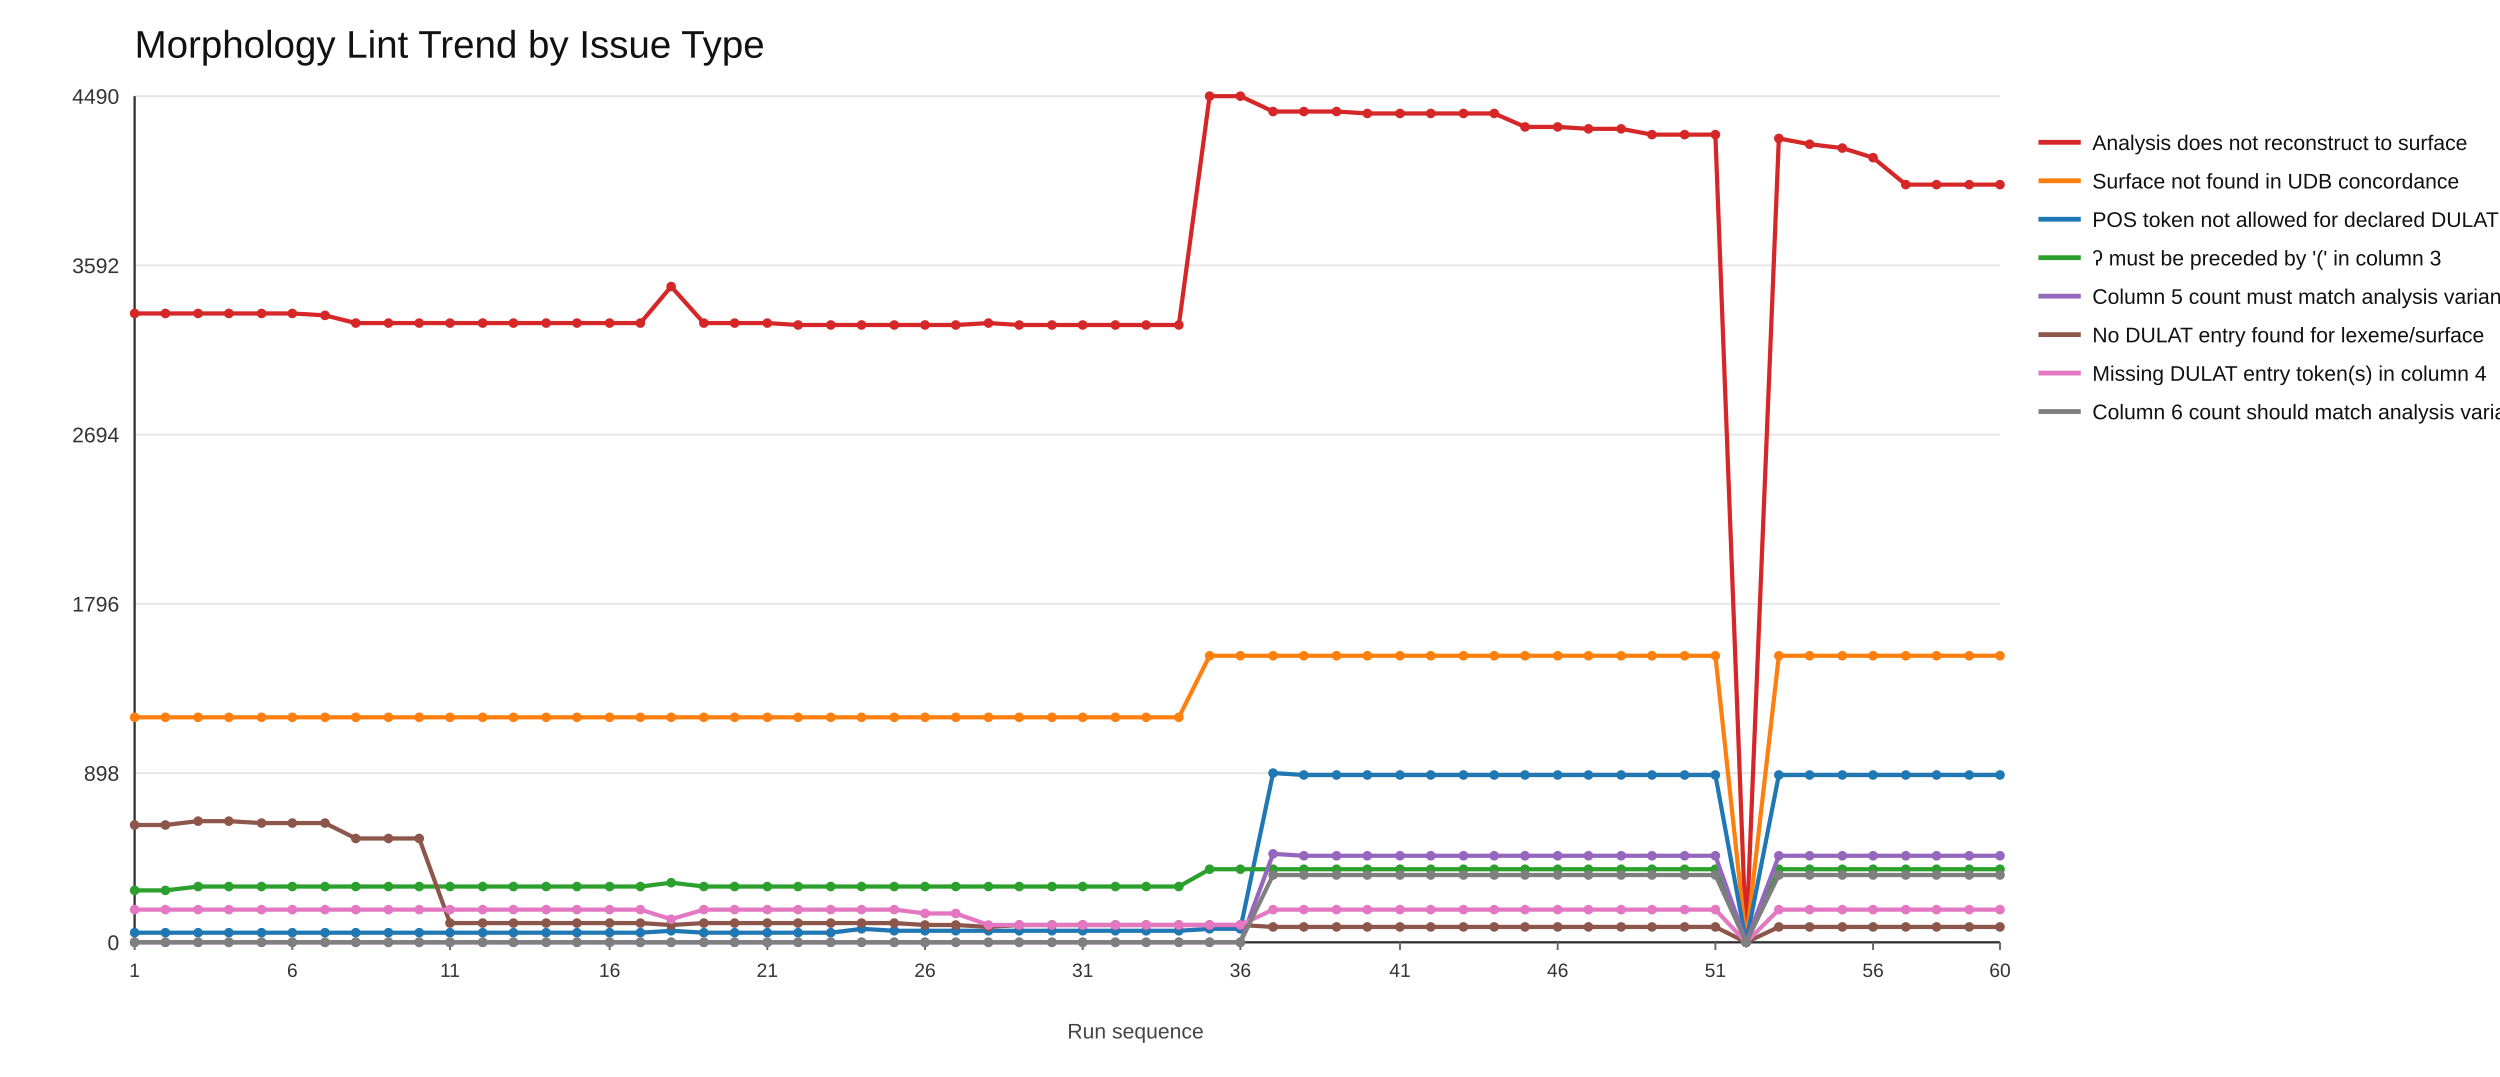
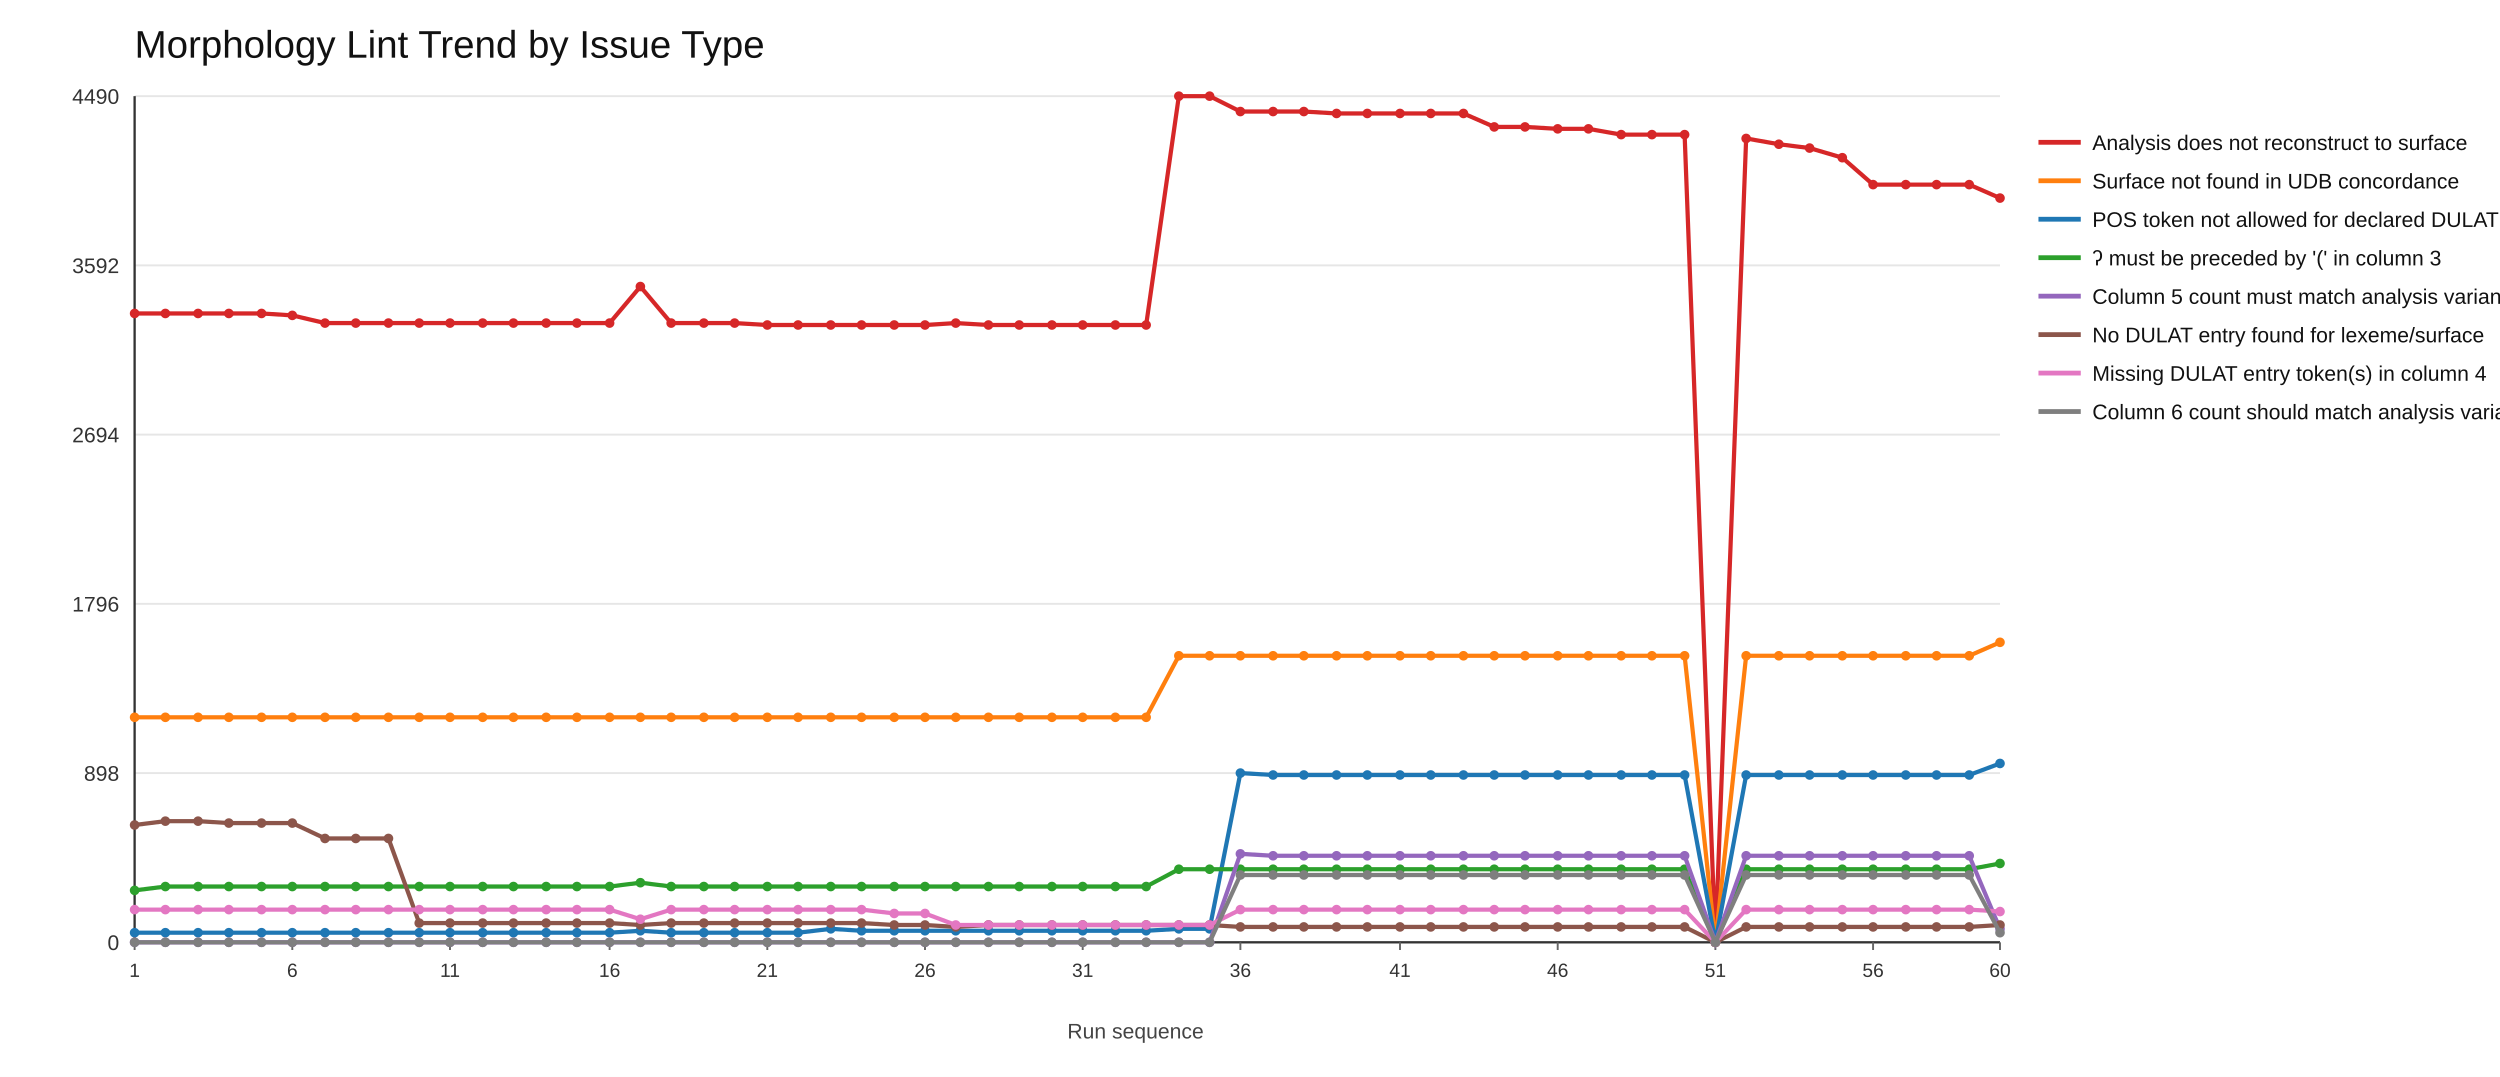
<svg xmlns="http://www.w3.org/2000/svg" width="1300" height="560">
  <rect x="0" y="0" width="1300" height="560" fill="#ffffff" />
  <text x="70" y="30" font-size="20" font-family="Arial" fill="#111">Morphology Lint Trend by Issue Type</text>
  <line x1="70" y1="490" x2="1040" y2="490" stroke="#e6e6e6" stroke-width="1" />
  <text x="62" y="494" font-size="11" font-family="Arial" fill="#333" text-anchor="end">0</text>
  <line x1="70" y1="402" x2="1040" y2="402" stroke="#e6e6e6" stroke-width="1" />
  <text x="62" y="406" font-size="11" font-family="Arial" fill="#333" text-anchor="end">898</text>
  <line x1="70" y1="314" x2="1040" y2="314" stroke="#e6e6e6" stroke-width="1" />
  <text x="62" y="318" font-size="11" font-family="Arial" fill="#333" text-anchor="end">1796</text>
  <line x1="70" y1="226" x2="1040" y2="226" stroke="#e6e6e6" stroke-width="1" />
  <text x="62" y="230" font-size="11" font-family="Arial" fill="#333" text-anchor="end">2694</text>
  <line x1="70" y1="138" x2="1040" y2="138" stroke="#e6e6e6" stroke-width="1" />
  <text x="62" y="142" font-size="11" font-family="Arial" fill="#333" text-anchor="end">3592</text>
  <line x1="70" y1="50" x2="1040" y2="50" stroke="#e6e6e6" stroke-width="1" />
  <text x="62" y="54" font-size="11" font-family="Arial" fill="#333" text-anchor="end">4490</text>
  <line x1="70" y1="490" x2="1040" y2="490" stroke="#333" stroke-width="1.2" />
  <line x1="70" y1="50" x2="70" y2="490" stroke="#333" stroke-width="1.2" />
  <line x1="70" y1="490" x2="70" y2="494" stroke="#666" stroke-width="1" />
  <text x="70" y="508" font-size="10" font-family="Arial" fill="#333" text-anchor="middle">1</text>
  <line x1="152" y1="490" x2="152" y2="494" stroke="#666" stroke-width="1" />
  <text x="152" y="508" font-size="10" font-family="Arial" fill="#333" text-anchor="middle">6</text>
  <line x1="234" y1="490" x2="234" y2="494" stroke="#666" stroke-width="1" />
  <text x="234" y="508" font-size="10" font-family="Arial" fill="#333" text-anchor="middle">11</text>
  <line x1="317" y1="490" x2="317" y2="494" stroke="#666" stroke-width="1" />
  <text x="317" y="508" font-size="10" font-family="Arial" fill="#333" text-anchor="middle">16</text>
  <line x1="399" y1="490" x2="399" y2="494" stroke="#666" stroke-width="1" />
  <text x="399" y="508" font-size="10" font-family="Arial" fill="#333" text-anchor="middle">21</text>
  <line x1="481" y1="490" x2="481" y2="494" stroke="#666" stroke-width="1" />
  <text x="481" y="508" font-size="10" font-family="Arial" fill="#333" text-anchor="middle">26</text>
  <line x1="563" y1="490" x2="563" y2="494" stroke="#666" stroke-width="1" />
  <text x="563" y="508" font-size="10" font-family="Arial" fill="#333" text-anchor="middle">31</text>
  <line x1="645" y1="490" x2="645" y2="494" stroke="#666" stroke-width="1" />
  <text x="645" y="508" font-size="10" font-family="Arial" fill="#333" text-anchor="middle">36</text>
  <line x1="728" y1="490" x2="728" y2="494" stroke="#666" stroke-width="1" />
  <text x="728" y="508" font-size="10" font-family="Arial" fill="#333" text-anchor="middle">41</text>
  <line x1="810" y1="490" x2="810" y2="494" stroke="#666" stroke-width="1" />
  <text x="810" y="508" font-size="10" font-family="Arial" fill="#333" text-anchor="middle">46</text>
  <line x1="892" y1="490" x2="892" y2="494" stroke="#666" stroke-width="1" />
  <text x="892" y="508" font-size="10" font-family="Arial" fill="#333" text-anchor="middle">51</text>
  <line x1="974" y1="490" x2="974" y2="494" stroke="#666" stroke-width="1" />
  <text x="974" y="508" font-size="10" font-family="Arial" fill="#333" text-anchor="middle">56</text>
  <line x1="1040" y1="490" x2="1040" y2="494" stroke="#666" stroke-width="1" />
  <text x="1040" y="508" font-size="10" font-family="Arial" fill="#333" text-anchor="middle">60</text>
-   <polyline fill="none" stroke="#d62728" stroke-width="2.2" points="70,163 86,163 103,163 119,163 136,163 152,163 169,164 185,168 202,168 218,168 234,168 251,168 267,168 284,168 300,168 317,168 333,168 349,149 366,168 382,168 399,168 415,169 432,169 448,169 465,169 481,169 497,169 514,168 530,169 547,169 563,169 580,169 596,169 613,169 629,50 645,50 662,58 678,58 695,58 711,59 728,59 744,59 761,59 777,59 793,66 810,66 826,67 843,67 859,70 876,70 892,70 908,490 925,72 941,75 958,77 974,82 991,96 1007,96 1024,96 1040,96" />
+   <polyline fill="none" stroke="#d62728" stroke-width="2.2" points="70,163 86,163 103,163 119,163 136,163 152,164 169,168 185,168 202,168 218,168 234,168 251,168 267,168 284,168 300,168 317,168 333,149 349,168 366,168 382,168 399,169 415,169 432,169 448,169 465,169 481,169 497,168 514,169 530,169 547,169 563,169 580,169 596,169 613,50 629,50 645,58 662,58 678,58 695,59 711,59 728,59 744,59 761,59 777,66 793,66 810,67 826,67 843,70 859,70 876,70 892,490 908,72 925,75 941,77 958,82 974,96 991,96 1007,96 1024,96 1040,103" />
  <circle cx="70" cy="163" r="2.5" fill="#d62728" />
  <circle cx="86" cy="163" r="2.5" fill="#d62728" />
  <circle cx="103" cy="163" r="2.5" fill="#d62728" />
  <circle cx="119" cy="163" r="2.5" fill="#d62728" />
  <circle cx="136" cy="163" r="2.5" fill="#d62728" />
-   <circle cx="152" cy="163" r="2.5" fill="#d62728" />
-   <circle cx="169" cy="164" r="2.5" fill="#d62728" />
+   <circle cx="152" cy="164" r="2.5" fill="#d62728" />
+   <circle cx="169" cy="168" r="2.5" fill="#d62728" />
  <circle cx="185" cy="168" r="2.5" fill="#d62728" />
  <circle cx="202" cy="168" r="2.5" fill="#d62728" />
  <circle cx="218" cy="168" r="2.5" fill="#d62728" />
  <circle cx="234" cy="168" r="2.5" fill="#d62728" />
  <circle cx="251" cy="168" r="2.5" fill="#d62728" />
  <circle cx="267" cy="168" r="2.5" fill="#d62728" />
  <circle cx="284" cy="168" r="2.5" fill="#d62728" />
  <circle cx="300" cy="168" r="2.5" fill="#d62728" />
  <circle cx="317" cy="168" r="2.5" fill="#d62728" />
-   <circle cx="333" cy="168" r="2.5" fill="#d62728" />
-   <circle cx="349" cy="149" r="2.5" fill="#d62728" />
+   <circle cx="333" cy="149" r="2.5" fill="#d62728" />
+   <circle cx="349" cy="168" r="2.5" fill="#d62728" />
  <circle cx="366" cy="168" r="2.5" fill="#d62728" />
  <circle cx="382" cy="168" r="2.5" fill="#d62728" />
-   <circle cx="399" cy="168" r="2.5" fill="#d62728" />
+   <circle cx="399" cy="169" r="2.5" fill="#d62728" />
  <circle cx="415" cy="169" r="2.5" fill="#d62728" />
  <circle cx="432" cy="169" r="2.5" fill="#d62728" />
  <circle cx="448" cy="169" r="2.5" fill="#d62728" />
  <circle cx="465" cy="169" r="2.5" fill="#d62728" />
  <circle cx="481" cy="169" r="2.5" fill="#d62728" />
-   <circle cx="497" cy="169" r="2.5" fill="#d62728" />
-   <circle cx="514" cy="168" r="2.5" fill="#d62728" />
+   <circle cx="497" cy="168" r="2.5" fill="#d62728" />
+   <circle cx="514" cy="169" r="2.5" fill="#d62728" />
  <circle cx="530" cy="169" r="2.5" fill="#d62728" />
  <circle cx="547" cy="169" r="2.5" fill="#d62728" />
  <circle cx="563" cy="169" r="2.5" fill="#d62728" />
  <circle cx="580" cy="169" r="2.5" fill="#d62728" />
  <circle cx="596" cy="169" r="2.5" fill="#d62728" />
-   <circle cx="613" cy="169" r="2.5" fill="#d62728" />
+   <circle cx="613" cy="50" r="2.5" fill="#d62728" />
  <circle cx="629" cy="50" r="2.5" fill="#d62728" />
-   <circle cx="645" cy="50" r="2.5" fill="#d62728" />
+   <circle cx="645" cy="58" r="2.5" fill="#d62728" />
  <circle cx="662" cy="58" r="2.5" fill="#d62728" />
  <circle cx="678" cy="58" r="2.5" fill="#d62728" />
-   <circle cx="695" cy="58" r="2.5" fill="#d62728" />
+   <circle cx="695" cy="59" r="2.5" fill="#d62728" />
  <circle cx="711" cy="59" r="2.5" fill="#d62728" />
  <circle cx="728" cy="59" r="2.5" fill="#d62728" />
  <circle cx="744" cy="59" r="2.5" fill="#d62728" />
  <circle cx="761" cy="59" r="2.5" fill="#d62728" />
-   <circle cx="777" cy="59" r="2.5" fill="#d62728" />
+   <circle cx="777" cy="66" r="2.5" fill="#d62728" />
  <circle cx="793" cy="66" r="2.5" fill="#d62728" />
-   <circle cx="810" cy="66" r="2.5" fill="#d62728" />
+   <circle cx="810" cy="67" r="2.5" fill="#d62728" />
  <circle cx="826" cy="67" r="2.5" fill="#d62728" />
-   <circle cx="843" cy="67" r="2.5" fill="#d62728" />
+   <circle cx="843" cy="70" r="2.5" fill="#d62728" />
  <circle cx="859" cy="70" r="2.5" fill="#d62728" />
  <circle cx="876" cy="70" r="2.5" fill="#d62728" />
-   <circle cx="892" cy="70" r="2.5" fill="#d62728" />
-   <circle cx="908" cy="490" r="2.5" fill="#d62728" />
-   <circle cx="925" cy="72" r="2.5" fill="#d62728" />
-   <circle cx="941" cy="75" r="2.5" fill="#d62728" />
-   <circle cx="958" cy="77" r="2.5" fill="#d62728" />
-   <circle cx="974" cy="82" r="2.5" fill="#d62728" />
+   <circle cx="892" cy="490" r="2.5" fill="#d62728" />
+   <circle cx="908" cy="72" r="2.5" fill="#d62728" />
+   <circle cx="925" cy="75" r="2.5" fill="#d62728" />
+   <circle cx="941" cy="77" r="2.5" fill="#d62728" />
+   <circle cx="958" cy="82" r="2.5" fill="#d62728" />
+   <circle cx="974" cy="96" r="2.5" fill="#d62728" />
  <circle cx="991" cy="96" r="2.5" fill="#d62728" />
  <circle cx="1007" cy="96" r="2.5" fill="#d62728" />
  <circle cx="1024" cy="96" r="2.5" fill="#d62728" />
-   <circle cx="1040" cy="96" r="2.5" fill="#d62728" />
+   <circle cx="1040" cy="103" r="2.5" fill="#d62728" />
  <line x1="1060" y1="74" x2="1082" y2="74" stroke="#d62728" stroke-width="2.5" />
  <text x="1088" y="78" font-size="11" font-family="Arial" fill="#111">Analysis does not reconstruct to surface</text>
-   <polyline fill="none" stroke="#ff7f0e" stroke-width="2.2" points="70,373 86,373 103,373 119,373 136,373 152,373 169,373 185,373 202,373 218,373 234,373 251,373 267,373 284,373 300,373 317,373 333,373 349,373 366,373 382,373 399,373 415,373 432,373 448,373 465,373 481,373 497,373 514,373 530,373 547,373 563,373 580,373 596,373 613,373 629,341 645,341 662,341 678,341 695,341 711,341 728,341 744,341 761,341 777,341 793,341 810,341 826,341 843,341 859,341 876,341 892,341 908,490 925,341 941,341 958,341 974,341 991,341 1007,341 1024,341 1040,341" />
+   <polyline fill="none" stroke="#ff7f0e" stroke-width="2.2" points="70,373 86,373 103,373 119,373 136,373 152,373 169,373 185,373 202,373 218,373 234,373 251,373 267,373 284,373 300,373 317,373 333,373 349,373 366,373 382,373 399,373 415,373 432,373 448,373 465,373 481,373 497,373 514,373 530,373 547,373 563,373 580,373 596,373 613,341 629,341 645,341 662,341 678,341 695,341 711,341 728,341 744,341 761,341 777,341 793,341 810,341 826,341 843,341 859,341 876,341 892,490 908,341 925,341 941,341 958,341 974,341 991,341 1007,341 1024,341 1040,334" />
  <circle cx="70" cy="373" r="2.5" fill="#ff7f0e" />
  <circle cx="86" cy="373" r="2.5" fill="#ff7f0e" />
  <circle cx="103" cy="373" r="2.5" fill="#ff7f0e" />
  <circle cx="119" cy="373" r="2.5" fill="#ff7f0e" />
  <circle cx="136" cy="373" r="2.5" fill="#ff7f0e" />
  <circle cx="152" cy="373" r="2.5" fill="#ff7f0e" />
  <circle cx="169" cy="373" r="2.5" fill="#ff7f0e" />
  <circle cx="185" cy="373" r="2.5" fill="#ff7f0e" />
  <circle cx="202" cy="373" r="2.5" fill="#ff7f0e" />
  <circle cx="218" cy="373" r="2.5" fill="#ff7f0e" />
  <circle cx="234" cy="373" r="2.5" fill="#ff7f0e" />
  <circle cx="251" cy="373" r="2.5" fill="#ff7f0e" />
  <circle cx="267" cy="373" r="2.5" fill="#ff7f0e" />
  <circle cx="284" cy="373" r="2.5" fill="#ff7f0e" />
  <circle cx="300" cy="373" r="2.5" fill="#ff7f0e" />
  <circle cx="317" cy="373" r="2.5" fill="#ff7f0e" />
  <circle cx="333" cy="373" r="2.5" fill="#ff7f0e" />
  <circle cx="349" cy="373" r="2.5" fill="#ff7f0e" />
  <circle cx="366" cy="373" r="2.5" fill="#ff7f0e" />
  <circle cx="382" cy="373" r="2.5" fill="#ff7f0e" />
  <circle cx="399" cy="373" r="2.5" fill="#ff7f0e" />
  <circle cx="415" cy="373" r="2.5" fill="#ff7f0e" />
  <circle cx="432" cy="373" r="2.5" fill="#ff7f0e" />
  <circle cx="448" cy="373" r="2.5" fill="#ff7f0e" />
  <circle cx="465" cy="373" r="2.5" fill="#ff7f0e" />
  <circle cx="481" cy="373" r="2.5" fill="#ff7f0e" />
  <circle cx="497" cy="373" r="2.5" fill="#ff7f0e" />
  <circle cx="514" cy="373" r="2.5" fill="#ff7f0e" />
  <circle cx="530" cy="373" r="2.5" fill="#ff7f0e" />
  <circle cx="547" cy="373" r="2.5" fill="#ff7f0e" />
  <circle cx="563" cy="373" r="2.5" fill="#ff7f0e" />
  <circle cx="580" cy="373" r="2.5" fill="#ff7f0e" />
  <circle cx="596" cy="373" r="2.5" fill="#ff7f0e" />
-   <circle cx="613" cy="373" r="2.5" fill="#ff7f0e" />
+   <circle cx="613" cy="341" r="2.5" fill="#ff7f0e" />
  <circle cx="629" cy="341" r="2.5" fill="#ff7f0e" />
  <circle cx="645" cy="341" r="2.5" fill="#ff7f0e" />
  <circle cx="662" cy="341" r="2.5" fill="#ff7f0e" />
  <circle cx="678" cy="341" r="2.5" fill="#ff7f0e" />
  <circle cx="695" cy="341" r="2.5" fill="#ff7f0e" />
  <circle cx="711" cy="341" r="2.5" fill="#ff7f0e" />
  <circle cx="728" cy="341" r="2.5" fill="#ff7f0e" />
  <circle cx="744" cy="341" r="2.5" fill="#ff7f0e" />
  <circle cx="761" cy="341" r="2.5" fill="#ff7f0e" />
  <circle cx="777" cy="341" r="2.5" fill="#ff7f0e" />
  <circle cx="793" cy="341" r="2.5" fill="#ff7f0e" />
  <circle cx="810" cy="341" r="2.5" fill="#ff7f0e" />
  <circle cx="826" cy="341" r="2.5" fill="#ff7f0e" />
  <circle cx="843" cy="341" r="2.5" fill="#ff7f0e" />
  <circle cx="859" cy="341" r="2.5" fill="#ff7f0e" />
  <circle cx="876" cy="341" r="2.5" fill="#ff7f0e" />
-   <circle cx="892" cy="341" r="2.5" fill="#ff7f0e" />
-   <circle cx="908" cy="490" r="2.5" fill="#ff7f0e" />
+   <circle cx="892" cy="490" r="2.5" fill="#ff7f0e" />
+   <circle cx="908" cy="341" r="2.5" fill="#ff7f0e" />
  <circle cx="925" cy="341" r="2.5" fill="#ff7f0e" />
  <circle cx="941" cy="341" r="2.5" fill="#ff7f0e" />
  <circle cx="958" cy="341" r="2.5" fill="#ff7f0e" />
  <circle cx="974" cy="341" r="2.5" fill="#ff7f0e" />
  <circle cx="991" cy="341" r="2.5" fill="#ff7f0e" />
  <circle cx="1007" cy="341" r="2.5" fill="#ff7f0e" />
  <circle cx="1024" cy="341" r="2.5" fill="#ff7f0e" />
-   <circle cx="1040" cy="341" r="2.5" fill="#ff7f0e" />
+   <circle cx="1040" cy="334" r="2.5" fill="#ff7f0e" />
  <line x1="1060" y1="94" x2="1082" y2="94" stroke="#ff7f0e" stroke-width="2.5" />
  <text x="1088" y="98" font-size="11" font-family="Arial" fill="#111">Surface not found in UDB concordance</text>
-   <polyline fill="none" stroke="#1f77b4" stroke-width="2.2" points="70,485 86,485 103,485 119,485 136,485 152,485 169,485 185,485 202,485 218,485 234,485 251,485 267,485 284,485 300,485 317,485 333,485 349,484 366,485 382,485 399,485 415,485 432,485 448,483 465,484 481,484 497,484 514,484 530,484 547,484 563,484 580,484 596,484 613,484 629,483 645,483 662,402 678,403 695,403 711,403 728,403 744,403 761,403 777,403 793,403 810,403 826,403 843,403 859,403 876,403 892,403 908,490 925,403 941,403 958,403 974,403 991,403 1007,403 1024,403 1040,403" />
+   <polyline fill="none" stroke="#1f77b4" stroke-width="2.2" points="70,485 86,485 103,485 119,485 136,485 152,485 169,485 185,485 202,485 218,485 234,485 251,485 267,485 284,485 300,485 317,485 333,484 349,485 366,485 382,485 399,485 415,485 432,483 448,484 465,484 481,484 497,484 514,484 530,484 547,484 563,484 580,484 596,484 613,483 629,483 645,402 662,403 678,403 695,403 711,403 728,403 744,403 761,403 777,403 793,403 810,403 826,403 843,403 859,403 876,403 892,490 908,403 925,403 941,403 958,403 974,403 991,403 1007,403 1024,403 1040,397" />
  <circle cx="70" cy="485" r="2.5" fill="#1f77b4" />
  <circle cx="86" cy="485" r="2.5" fill="#1f77b4" />
  <circle cx="103" cy="485" r="2.5" fill="#1f77b4" />
  <circle cx="119" cy="485" r="2.5" fill="#1f77b4" />
  <circle cx="136" cy="485" r="2.5" fill="#1f77b4" />
  <circle cx="152" cy="485" r="2.5" fill="#1f77b4" />
  <circle cx="169" cy="485" r="2.5" fill="#1f77b4" />
  <circle cx="185" cy="485" r="2.5" fill="#1f77b4" />
  <circle cx="202" cy="485" r="2.5" fill="#1f77b4" />
  <circle cx="218" cy="485" r="2.5" fill="#1f77b4" />
  <circle cx="234" cy="485" r="2.5" fill="#1f77b4" />
  <circle cx="251" cy="485" r="2.5" fill="#1f77b4" />
  <circle cx="267" cy="485" r="2.5" fill="#1f77b4" />
  <circle cx="284" cy="485" r="2.5" fill="#1f77b4" />
  <circle cx="300" cy="485" r="2.5" fill="#1f77b4" />
  <circle cx="317" cy="485" r="2.5" fill="#1f77b4" />
-   <circle cx="333" cy="485" r="2.5" fill="#1f77b4" />
-   <circle cx="349" cy="484" r="2.5" fill="#1f77b4" />
+   <circle cx="333" cy="484" r="2.5" fill="#1f77b4" />
+   <circle cx="349" cy="485" r="2.5" fill="#1f77b4" />
  <circle cx="366" cy="485" r="2.5" fill="#1f77b4" />
  <circle cx="382" cy="485" r="2.5" fill="#1f77b4" />
  <circle cx="399" cy="485" r="2.5" fill="#1f77b4" />
  <circle cx="415" cy="485" r="2.5" fill="#1f77b4" />
-   <circle cx="432" cy="485" r="2.5" fill="#1f77b4" />
-   <circle cx="448" cy="483" r="2.5" fill="#1f77b4" />
+   <circle cx="432" cy="483" r="2.5" fill="#1f77b4" />
+   <circle cx="448" cy="484" r="2.5" fill="#1f77b4" />
  <circle cx="465" cy="484" r="2.5" fill="#1f77b4" />
  <circle cx="481" cy="484" r="2.5" fill="#1f77b4" />
  <circle cx="497" cy="484" r="2.5" fill="#1f77b4" />
  <circle cx="514" cy="484" r="2.5" fill="#1f77b4" />
  <circle cx="530" cy="484" r="2.5" fill="#1f77b4" />
  <circle cx="547" cy="484" r="2.5" fill="#1f77b4" />
  <circle cx="563" cy="484" r="2.5" fill="#1f77b4" />
  <circle cx="580" cy="484" r="2.5" fill="#1f77b4" />
  <circle cx="596" cy="484" r="2.5" fill="#1f77b4" />
-   <circle cx="613" cy="484" r="2.5" fill="#1f77b4" />
+   <circle cx="613" cy="483" r="2.5" fill="#1f77b4" />
  <circle cx="629" cy="483" r="2.5" fill="#1f77b4" />
-   <circle cx="645" cy="483" r="2.5" fill="#1f77b4" />
-   <circle cx="662" cy="402" r="2.5" fill="#1f77b4" />
+   <circle cx="645" cy="402" r="2.5" fill="#1f77b4" />
+   <circle cx="662" cy="403" r="2.5" fill="#1f77b4" />
  <circle cx="678" cy="403" r="2.5" fill="#1f77b4" />
  <circle cx="695" cy="403" r="2.5" fill="#1f77b4" />
  <circle cx="711" cy="403" r="2.5" fill="#1f77b4" />
  <circle cx="728" cy="403" r="2.5" fill="#1f77b4" />
  <circle cx="744" cy="403" r="2.5" fill="#1f77b4" />
  <circle cx="761" cy="403" r="2.5" fill="#1f77b4" />
  <circle cx="777" cy="403" r="2.5" fill="#1f77b4" />
  <circle cx="793" cy="403" r="2.5" fill="#1f77b4" />
  <circle cx="810" cy="403" r="2.5" fill="#1f77b4" />
  <circle cx="826" cy="403" r="2.5" fill="#1f77b4" />
  <circle cx="843" cy="403" r="2.5" fill="#1f77b4" />
  <circle cx="859" cy="403" r="2.5" fill="#1f77b4" />
  <circle cx="876" cy="403" r="2.5" fill="#1f77b4" />
-   <circle cx="892" cy="403" r="2.5" fill="#1f77b4" />
-   <circle cx="908" cy="490" r="2.5" fill="#1f77b4" />
+   <circle cx="892" cy="490" r="2.5" fill="#1f77b4" />
+   <circle cx="908" cy="403" r="2.5" fill="#1f77b4" />
  <circle cx="925" cy="403" r="2.5" fill="#1f77b4" />
  <circle cx="941" cy="403" r="2.5" fill="#1f77b4" />
  <circle cx="958" cy="403" r="2.5" fill="#1f77b4" />
  <circle cx="974" cy="403" r="2.5" fill="#1f77b4" />
  <circle cx="991" cy="403" r="2.5" fill="#1f77b4" />
  <circle cx="1007" cy="403" r="2.5" fill="#1f77b4" />
  <circle cx="1024" cy="403" r="2.5" fill="#1f77b4" />
-   <circle cx="1040" cy="403" r="2.5" fill="#1f77b4" />
+   <circle cx="1040" cy="397" r="2.5" fill="#1f77b4" />
  <line x1="1060" y1="114" x2="1082" y2="114" stroke="#1f77b4" stroke-width="2.5" />
  <text x="1088" y="118" font-size="11" font-family="Arial" fill="#111">POS token not allowed for declared DULAT entry</text>
-   <polyline fill="none" stroke="#2ca02c" stroke-width="2.2" points="70,463 86,463 103,461 119,461 136,461 152,461 169,461 185,461 202,461 218,461 234,461 251,461 267,461 284,461 300,461 317,461 333,461 349,459 366,461 382,461 399,461 415,461 432,461 448,461 465,461 481,461 497,461 514,461 530,461 547,461 563,461 580,461 596,461 613,461 629,452 645,452 662,452 678,452 695,452 711,452 728,452 744,452 761,452 777,452 793,452 810,452 826,452 843,452 859,452 876,452 892,452 908,490 925,452 941,452 958,452 974,452 991,452 1007,452 1024,452 1040,452" />
+   <polyline fill="none" stroke="#2ca02c" stroke-width="2.2" points="70,463 86,461 103,461 119,461 136,461 152,461 169,461 185,461 202,461 218,461 234,461 251,461 267,461 284,461 300,461 317,461 333,459 349,461 366,461 382,461 399,461 415,461 432,461 448,461 465,461 481,461 497,461 514,461 530,461 547,461 563,461 580,461 596,461 613,452 629,452 645,452 662,452 678,452 695,452 711,452 728,452 744,452 761,452 777,452 793,452 810,452 826,452 843,452 859,452 876,452 892,490 908,452 925,452 941,452 958,452 974,452 991,452 1007,452 1024,452 1040,449" />
  <circle cx="70" cy="463" r="2.5" fill="#2ca02c" />
-   <circle cx="86" cy="463" r="2.5" fill="#2ca02c" />
+   <circle cx="86" cy="461" r="2.5" fill="#2ca02c" />
  <circle cx="103" cy="461" r="2.5" fill="#2ca02c" />
  <circle cx="119" cy="461" r="2.5" fill="#2ca02c" />
  <circle cx="136" cy="461" r="2.5" fill="#2ca02c" />
  <circle cx="152" cy="461" r="2.5" fill="#2ca02c" />
  <circle cx="169" cy="461" r="2.5" fill="#2ca02c" />
  <circle cx="185" cy="461" r="2.5" fill="#2ca02c" />
  <circle cx="202" cy="461" r="2.5" fill="#2ca02c" />
  <circle cx="218" cy="461" r="2.5" fill="#2ca02c" />
  <circle cx="234" cy="461" r="2.5" fill="#2ca02c" />
  <circle cx="251" cy="461" r="2.5" fill="#2ca02c" />
  <circle cx="267" cy="461" r="2.5" fill="#2ca02c" />
  <circle cx="284" cy="461" r="2.5" fill="#2ca02c" />
  <circle cx="300" cy="461" r="2.5" fill="#2ca02c" />
  <circle cx="317" cy="461" r="2.5" fill="#2ca02c" />
-   <circle cx="333" cy="461" r="2.5" fill="#2ca02c" />
-   <circle cx="349" cy="459" r="2.5" fill="#2ca02c" />
+   <circle cx="333" cy="459" r="2.5" fill="#2ca02c" />
+   <circle cx="349" cy="461" r="2.5" fill="#2ca02c" />
  <circle cx="366" cy="461" r="2.5" fill="#2ca02c" />
  <circle cx="382" cy="461" r="2.5" fill="#2ca02c" />
  <circle cx="399" cy="461" r="2.5" fill="#2ca02c" />
  <circle cx="415" cy="461" r="2.5" fill="#2ca02c" />
  <circle cx="432" cy="461" r="2.5" fill="#2ca02c" />
  <circle cx="448" cy="461" r="2.5" fill="#2ca02c" />
  <circle cx="465" cy="461" r="2.5" fill="#2ca02c" />
  <circle cx="481" cy="461" r="2.5" fill="#2ca02c" />
  <circle cx="497" cy="461" r="2.5" fill="#2ca02c" />
  <circle cx="514" cy="461" r="2.5" fill="#2ca02c" />
  <circle cx="530" cy="461" r="2.5" fill="#2ca02c" />
  <circle cx="547" cy="461" r="2.5" fill="#2ca02c" />
  <circle cx="563" cy="461" r="2.5" fill="#2ca02c" />
  <circle cx="580" cy="461" r="2.5" fill="#2ca02c" />
  <circle cx="596" cy="461" r="2.5" fill="#2ca02c" />
-   <circle cx="613" cy="461" r="2.5" fill="#2ca02c" />
+   <circle cx="613" cy="452" r="2.5" fill="#2ca02c" />
  <circle cx="629" cy="452" r="2.5" fill="#2ca02c" />
  <circle cx="645" cy="452" r="2.5" fill="#2ca02c" />
  <circle cx="662" cy="452" r="2.5" fill="#2ca02c" />
  <circle cx="678" cy="452" r="2.5" fill="#2ca02c" />
  <circle cx="695" cy="452" r="2.5" fill="#2ca02c" />
  <circle cx="711" cy="452" r="2.5" fill="#2ca02c" />
  <circle cx="728" cy="452" r="2.5" fill="#2ca02c" />
  <circle cx="744" cy="452" r="2.5" fill="#2ca02c" />
  <circle cx="761" cy="452" r="2.5" fill="#2ca02c" />
  <circle cx="777" cy="452" r="2.5" fill="#2ca02c" />
  <circle cx="793" cy="452" r="2.5" fill="#2ca02c" />
  <circle cx="810" cy="452" r="2.5" fill="#2ca02c" />
  <circle cx="826" cy="452" r="2.5" fill="#2ca02c" />
  <circle cx="843" cy="452" r="2.5" fill="#2ca02c" />
  <circle cx="859" cy="452" r="2.5" fill="#2ca02c" />
  <circle cx="876" cy="452" r="2.5" fill="#2ca02c" />
-   <circle cx="892" cy="452" r="2.5" fill="#2ca02c" />
-   <circle cx="908" cy="490" r="2.5" fill="#2ca02c" />
+   <circle cx="892" cy="490" r="2.5" fill="#2ca02c" />
+   <circle cx="908" cy="452" r="2.5" fill="#2ca02c" />
  <circle cx="925" cy="452" r="2.5" fill="#2ca02c" />
  <circle cx="941" cy="452" r="2.5" fill="#2ca02c" />
  <circle cx="958" cy="452" r="2.5" fill="#2ca02c" />
  <circle cx="974" cy="452" r="2.5" fill="#2ca02c" />
  <circle cx="991" cy="452" r="2.5" fill="#2ca02c" />
  <circle cx="1007" cy="452" r="2.5" fill="#2ca02c" />
  <circle cx="1024" cy="452" r="2.5" fill="#2ca02c" />
-   <circle cx="1040" cy="452" r="2.5" fill="#2ca02c" />
+   <circle cx="1040" cy="449" r="2.5" fill="#2ca02c" />
  <line x1="1060" y1="134" x2="1082" y2="134" stroke="#2ca02c" stroke-width="2.5" />
  <text x="1088" y="138" font-size="11" font-family="Arial" fill="#111">ʔ must be preceded by '(' in column 3</text>
-   <polyline fill="none" stroke="#9467bd" stroke-width="2.2" points="70,490 86,490 103,490 119,490 136,490 152,490 169,490 185,490 202,490 218,490 234,490 251,490 267,490 284,490 300,490 317,490 333,490 349,490 366,490 382,490 399,490 415,490 432,490 448,490 465,490 481,490 497,490 514,490 530,490 547,490 563,490 580,490 596,490 613,490 629,490 645,490 662,444 678,445 695,445 711,445 728,445 744,445 761,445 777,445 793,445 810,445 826,445 843,445 859,445 876,445 892,445 908,490 925,445 941,445 958,445 974,445 991,445 1007,445 1024,445 1040,445" />
+   <polyline fill="none" stroke="#9467bd" stroke-width="2.2" points="70,490 86,490 103,490 119,490 136,490 152,490 169,490 185,490 202,490 218,490 234,490 251,490 267,490 284,490 300,490 317,490 333,490 349,490 366,490 382,490 399,490 415,490 432,490 448,490 465,490 481,490 497,490 514,490 530,490 547,490 563,490 580,490 596,490 613,490 629,490 645,444 662,445 678,445 695,445 711,445 728,445 744,445 761,445 777,445 793,445 810,445 826,445 843,445 859,445 876,445 892,490 908,445 925,445 941,445 958,445 974,445 991,445 1007,445 1024,445 1040,483" />
  <circle cx="70" cy="490" r="2.5" fill="#9467bd" />
  <circle cx="86" cy="490" r="2.5" fill="#9467bd" />
  <circle cx="103" cy="490" r="2.5" fill="#9467bd" />
  <circle cx="119" cy="490" r="2.5" fill="#9467bd" />
  <circle cx="136" cy="490" r="2.5" fill="#9467bd" />
  <circle cx="152" cy="490" r="2.5" fill="#9467bd" />
  <circle cx="169" cy="490" r="2.5" fill="#9467bd" />
  <circle cx="185" cy="490" r="2.5" fill="#9467bd" />
  <circle cx="202" cy="490" r="2.5" fill="#9467bd" />
  <circle cx="218" cy="490" r="2.5" fill="#9467bd" />
  <circle cx="234" cy="490" r="2.5" fill="#9467bd" />
  <circle cx="251" cy="490" r="2.5" fill="#9467bd" />
  <circle cx="267" cy="490" r="2.5" fill="#9467bd" />
  <circle cx="284" cy="490" r="2.5" fill="#9467bd" />
  <circle cx="300" cy="490" r="2.5" fill="#9467bd" />
  <circle cx="317" cy="490" r="2.5" fill="#9467bd" />
  <circle cx="333" cy="490" r="2.5" fill="#9467bd" />
  <circle cx="349" cy="490" r="2.5" fill="#9467bd" />
  <circle cx="366" cy="490" r="2.5" fill="#9467bd" />
  <circle cx="382" cy="490" r="2.5" fill="#9467bd" />
  <circle cx="399" cy="490" r="2.5" fill="#9467bd" />
  <circle cx="415" cy="490" r="2.5" fill="#9467bd" />
  <circle cx="432" cy="490" r="2.5" fill="#9467bd" />
  <circle cx="448" cy="490" r="2.5" fill="#9467bd" />
  <circle cx="465" cy="490" r="2.5" fill="#9467bd" />
  <circle cx="481" cy="490" r="2.5" fill="#9467bd" />
  <circle cx="497" cy="490" r="2.5" fill="#9467bd" />
  <circle cx="514" cy="490" r="2.5" fill="#9467bd" />
  <circle cx="530" cy="490" r="2.5" fill="#9467bd" />
  <circle cx="547" cy="490" r="2.5" fill="#9467bd" />
  <circle cx="563" cy="490" r="2.5" fill="#9467bd" />
  <circle cx="580" cy="490" r="2.5" fill="#9467bd" />
  <circle cx="596" cy="490" r="2.5" fill="#9467bd" />
  <circle cx="613" cy="490" r="2.5" fill="#9467bd" />
  <circle cx="629" cy="490" r="2.5" fill="#9467bd" />
-   <circle cx="645" cy="490" r="2.5" fill="#9467bd" />
-   <circle cx="662" cy="444" r="2.5" fill="#9467bd" />
+   <circle cx="645" cy="444" r="2.5" fill="#9467bd" />
+   <circle cx="662" cy="445" r="2.5" fill="#9467bd" />
  <circle cx="678" cy="445" r="2.5" fill="#9467bd" />
  <circle cx="695" cy="445" r="2.5" fill="#9467bd" />
  <circle cx="711" cy="445" r="2.5" fill="#9467bd" />
  <circle cx="728" cy="445" r="2.5" fill="#9467bd" />
  <circle cx="744" cy="445" r="2.5" fill="#9467bd" />
  <circle cx="761" cy="445" r="2.5" fill="#9467bd" />
  <circle cx="777" cy="445" r="2.5" fill="#9467bd" />
  <circle cx="793" cy="445" r="2.5" fill="#9467bd" />
  <circle cx="810" cy="445" r="2.5" fill="#9467bd" />
  <circle cx="826" cy="445" r="2.5" fill="#9467bd" />
  <circle cx="843" cy="445" r="2.5" fill="#9467bd" />
  <circle cx="859" cy="445" r="2.5" fill="#9467bd" />
  <circle cx="876" cy="445" r="2.5" fill="#9467bd" />
-   <circle cx="892" cy="445" r="2.5" fill="#9467bd" />
-   <circle cx="908" cy="490" r="2.5" fill="#9467bd" />
+   <circle cx="892" cy="490" r="2.5" fill="#9467bd" />
+   <circle cx="908" cy="445" r="2.5" fill="#9467bd" />
  <circle cx="925" cy="445" r="2.5" fill="#9467bd" />
  <circle cx="941" cy="445" r="2.5" fill="#9467bd" />
  <circle cx="958" cy="445" r="2.5" fill="#9467bd" />
  <circle cx="974" cy="445" r="2.5" fill="#9467bd" />
  <circle cx="991" cy="445" r="2.5" fill="#9467bd" />
  <circle cx="1007" cy="445" r="2.5" fill="#9467bd" />
  <circle cx="1024" cy="445" r="2.5" fill="#9467bd" />
-   <circle cx="1040" cy="445" r="2.5" fill="#9467bd" />
+   <circle cx="1040" cy="483" r="2.5" fill="#9467bd" />
  <line x1="1060" y1="154" x2="1082" y2="154" stroke="#9467bd" stroke-width="2.5" />
  <text x="1088" y="158" font-size="11" font-family="Arial" fill="#111">Column 5 count must match analysis variant count</text>
-   <polyline fill="none" stroke="#8c564b" stroke-width="2.2" points="70,429 86,429 103,427 119,427 136,428 152,428 169,428 185,436 202,436 218,436 234,480 251,480 267,480 284,480 300,480 317,480 333,480 349,481 366,480 382,480 399,480 415,480 432,480 448,480 465,480 481,481 497,481 514,482 530,481 547,481 563,481 580,481 596,481 613,481 629,481 645,481 662,482 678,482 695,482 711,482 728,482 744,482 761,482 777,482 793,482 810,482 826,482 843,482 859,482 876,482 892,482 908,490 925,482 941,482 958,482 974,482 991,482 1007,482 1024,482 1040,482" />
+   <polyline fill="none" stroke="#8c564b" stroke-width="2.2" points="70,429 86,427 103,427 119,428 136,428 152,428 169,436 185,436 202,436 218,480 234,480 251,480 267,480 284,480 300,480 317,480 333,481 349,480 366,480 382,480 399,480 415,480 432,480 448,480 465,481 481,481 497,482 514,481 530,481 547,481 563,481 580,481 596,481 613,481 629,481 645,482 662,482 678,482 695,482 711,482 728,482 744,482 761,482 777,482 793,482 810,482 826,482 843,482 859,482 876,482 892,490 908,482 925,482 941,482 958,482 974,482 991,482 1007,482 1024,482 1040,481" />
  <circle cx="70" cy="429" r="2.5" fill="#8c564b" />
-   <circle cx="86" cy="429" r="2.5" fill="#8c564b" />
+   <circle cx="86" cy="427" r="2.5" fill="#8c564b" />
  <circle cx="103" cy="427" r="2.5" fill="#8c564b" />
-   <circle cx="119" cy="427" r="2.5" fill="#8c564b" />
+   <circle cx="119" cy="428" r="2.5" fill="#8c564b" />
  <circle cx="136" cy="428" r="2.5" fill="#8c564b" />
  <circle cx="152" cy="428" r="2.5" fill="#8c564b" />
-   <circle cx="169" cy="428" r="2.5" fill="#8c564b" />
+   <circle cx="169" cy="436" r="2.5" fill="#8c564b" />
  <circle cx="185" cy="436" r="2.5" fill="#8c564b" />
  <circle cx="202" cy="436" r="2.5" fill="#8c564b" />
-   <circle cx="218" cy="436" r="2.5" fill="#8c564b" />
+   <circle cx="218" cy="480" r="2.5" fill="#8c564b" />
  <circle cx="234" cy="480" r="2.5" fill="#8c564b" />
  <circle cx="251" cy="480" r="2.5" fill="#8c564b" />
  <circle cx="267" cy="480" r="2.5" fill="#8c564b" />
  <circle cx="284" cy="480" r="2.5" fill="#8c564b" />
  <circle cx="300" cy="480" r="2.5" fill="#8c564b" />
  <circle cx="317" cy="480" r="2.5" fill="#8c564b" />
-   <circle cx="333" cy="480" r="2.5" fill="#8c564b" />
-   <circle cx="349" cy="481" r="2.5" fill="#8c564b" />
+   <circle cx="333" cy="481" r="2.5" fill="#8c564b" />
+   <circle cx="349" cy="480" r="2.5" fill="#8c564b" />
  <circle cx="366" cy="480" r="2.5" fill="#8c564b" />
  <circle cx="382" cy="480" r="2.5" fill="#8c564b" />
  <circle cx="399" cy="480" r="2.5" fill="#8c564b" />
  <circle cx="415" cy="480" r="2.5" fill="#8c564b" />
  <circle cx="432" cy="480" r="2.5" fill="#8c564b" />
  <circle cx="448" cy="480" r="2.5" fill="#8c564b" />
-   <circle cx="465" cy="480" r="2.5" fill="#8c564b" />
+   <circle cx="465" cy="481" r="2.5" fill="#8c564b" />
  <circle cx="481" cy="481" r="2.5" fill="#8c564b" />
-   <circle cx="497" cy="481" r="2.5" fill="#8c564b" />
-   <circle cx="514" cy="482" r="2.5" fill="#8c564b" />
+   <circle cx="497" cy="482" r="2.5" fill="#8c564b" />
+   <circle cx="514" cy="481" r="2.5" fill="#8c564b" />
  <circle cx="530" cy="481" r="2.5" fill="#8c564b" />
  <circle cx="547" cy="481" r="2.5" fill="#8c564b" />
  <circle cx="563" cy="481" r="2.5" fill="#8c564b" />
  <circle cx="580" cy="481" r="2.5" fill="#8c564b" />
  <circle cx="596" cy="481" r="2.5" fill="#8c564b" />
  <circle cx="613" cy="481" r="2.5" fill="#8c564b" />
  <circle cx="629" cy="481" r="2.5" fill="#8c564b" />
-   <circle cx="645" cy="481" r="2.5" fill="#8c564b" />
+   <circle cx="645" cy="482" r="2.5" fill="#8c564b" />
  <circle cx="662" cy="482" r="2.5" fill="#8c564b" />
  <circle cx="678" cy="482" r="2.5" fill="#8c564b" />
  <circle cx="695" cy="482" r="2.5" fill="#8c564b" />
  <circle cx="711" cy="482" r="2.5" fill="#8c564b" />
  <circle cx="728" cy="482" r="2.5" fill="#8c564b" />
  <circle cx="744" cy="482" r="2.5" fill="#8c564b" />
  <circle cx="761" cy="482" r="2.5" fill="#8c564b" />
  <circle cx="777" cy="482" r="2.5" fill="#8c564b" />
  <circle cx="793" cy="482" r="2.5" fill="#8c564b" />
  <circle cx="810" cy="482" r="2.5" fill="#8c564b" />
  <circle cx="826" cy="482" r="2.5" fill="#8c564b" />
  <circle cx="843" cy="482" r="2.5" fill="#8c564b" />
  <circle cx="859" cy="482" r="2.5" fill="#8c564b" />
  <circle cx="876" cy="482" r="2.5" fill="#8c564b" />
-   <circle cx="892" cy="482" r="2.5" fill="#8c564b" />
-   <circle cx="908" cy="490" r="2.5" fill="#8c564b" />
+   <circle cx="892" cy="490" r="2.5" fill="#8c564b" />
+   <circle cx="908" cy="482" r="2.5" fill="#8c564b" />
  <circle cx="925" cy="482" r="2.5" fill="#8c564b" />
  <circle cx="941" cy="482" r="2.5" fill="#8c564b" />
  <circle cx="958" cy="482" r="2.5" fill="#8c564b" />
  <circle cx="974" cy="482" r="2.5" fill="#8c564b" />
  <circle cx="991" cy="482" r="2.5" fill="#8c564b" />
  <circle cx="1007" cy="482" r="2.5" fill="#8c564b" />
  <circle cx="1024" cy="482" r="2.5" fill="#8c564b" />
-   <circle cx="1040" cy="482" r="2.5" fill="#8c564b" />
+   <circle cx="1040" cy="481" r="2.5" fill="#8c564b" />
  <line x1="1060" y1="174" x2="1082" y2="174" stroke="#8c564b" stroke-width="2.5" />
  <text x="1088" y="178" font-size="11" font-family="Arial" fill="#111">No DULAT entry found for lexeme/surface</text>
-   <polyline fill="none" stroke="#e377c2" stroke-width="2.2" points="70,473 86,473 103,473 119,473 136,473 152,473 169,473 185,473 202,473 218,473 234,473 251,473 267,473 284,473 300,473 317,473 333,473 349,478 366,473 382,473 399,473 415,473 432,473 448,473 465,473 481,475 497,475 514,481 530,481 547,481 563,481 580,481 596,481 613,481 629,481 645,481 662,473 678,473 695,473 711,473 728,473 744,473 761,473 777,473 793,473 810,473 826,473 843,473 859,473 876,473 892,473 908,490 925,473 941,473 958,473 974,473 991,473 1007,473 1024,473 1040,473" />
+   <polyline fill="none" stroke="#e377c2" stroke-width="2.2" points="70,473 86,473 103,473 119,473 136,473 152,473 169,473 185,473 202,473 218,473 234,473 251,473 267,473 284,473 300,473 317,473 333,478 349,473 366,473 382,473 399,473 415,473 432,473 448,473 465,475 481,475 497,481 514,481 530,481 547,481 563,481 580,481 596,481 613,481 629,481 645,473 662,473 678,473 695,473 711,473 728,473 744,473 761,473 777,473 793,473 810,473 826,473 843,473 859,473 876,473 892,490 908,473 925,473 941,473 958,473 974,473 991,473 1007,473 1024,473 1040,474" />
  <circle cx="70" cy="473" r="2.5" fill="#e377c2" />
  <circle cx="86" cy="473" r="2.5" fill="#e377c2" />
  <circle cx="103" cy="473" r="2.5" fill="#e377c2" />
  <circle cx="119" cy="473" r="2.5" fill="#e377c2" />
  <circle cx="136" cy="473" r="2.5" fill="#e377c2" />
  <circle cx="152" cy="473" r="2.5" fill="#e377c2" />
  <circle cx="169" cy="473" r="2.5" fill="#e377c2" />
  <circle cx="185" cy="473" r="2.5" fill="#e377c2" />
  <circle cx="202" cy="473" r="2.5" fill="#e377c2" />
  <circle cx="218" cy="473" r="2.5" fill="#e377c2" />
  <circle cx="234" cy="473" r="2.5" fill="#e377c2" />
  <circle cx="251" cy="473" r="2.5" fill="#e377c2" />
  <circle cx="267" cy="473" r="2.5" fill="#e377c2" />
  <circle cx="284" cy="473" r="2.5" fill="#e377c2" />
  <circle cx="300" cy="473" r="2.5" fill="#e377c2" />
  <circle cx="317" cy="473" r="2.5" fill="#e377c2" />
-   <circle cx="333" cy="473" r="2.5" fill="#e377c2" />
-   <circle cx="349" cy="478" r="2.5" fill="#e377c2" />
+   <circle cx="333" cy="478" r="2.5" fill="#e377c2" />
+   <circle cx="349" cy="473" r="2.5" fill="#e377c2" />
  <circle cx="366" cy="473" r="2.5" fill="#e377c2" />
  <circle cx="382" cy="473" r="2.5" fill="#e377c2" />
  <circle cx="399" cy="473" r="2.5" fill="#e377c2" />
  <circle cx="415" cy="473" r="2.5" fill="#e377c2" />
  <circle cx="432" cy="473" r="2.5" fill="#e377c2" />
  <circle cx="448" cy="473" r="2.5" fill="#e377c2" />
-   <circle cx="465" cy="473" r="2.5" fill="#e377c2" />
+   <circle cx="465" cy="475" r="2.5" fill="#e377c2" />
  <circle cx="481" cy="475" r="2.5" fill="#e377c2" />
-   <circle cx="497" cy="475" r="2.5" fill="#e377c2" />
+   <circle cx="497" cy="481" r="2.5" fill="#e377c2" />
  <circle cx="514" cy="481" r="2.5" fill="#e377c2" />
  <circle cx="530" cy="481" r="2.5" fill="#e377c2" />
  <circle cx="547" cy="481" r="2.5" fill="#e377c2" />
  <circle cx="563" cy="481" r="2.5" fill="#e377c2" />
  <circle cx="580" cy="481" r="2.5" fill="#e377c2" />
  <circle cx="596" cy="481" r="2.5" fill="#e377c2" />
  <circle cx="613" cy="481" r="2.5" fill="#e377c2" />
  <circle cx="629" cy="481" r="2.5" fill="#e377c2" />
-   <circle cx="645" cy="481" r="2.5" fill="#e377c2" />
+   <circle cx="645" cy="473" r="2.5" fill="#e377c2" />
  <circle cx="662" cy="473" r="2.5" fill="#e377c2" />
  <circle cx="678" cy="473" r="2.5" fill="#e377c2" />
  <circle cx="695" cy="473" r="2.5" fill="#e377c2" />
  <circle cx="711" cy="473" r="2.5" fill="#e377c2" />
  <circle cx="728" cy="473" r="2.5" fill="#e377c2" />
  <circle cx="744" cy="473" r="2.5" fill="#e377c2" />
  <circle cx="761" cy="473" r="2.5" fill="#e377c2" />
  <circle cx="777" cy="473" r="2.5" fill="#e377c2" />
  <circle cx="793" cy="473" r="2.5" fill="#e377c2" />
  <circle cx="810" cy="473" r="2.5" fill="#e377c2" />
  <circle cx="826" cy="473" r="2.5" fill="#e377c2" />
  <circle cx="843" cy="473" r="2.5" fill="#e377c2" />
  <circle cx="859" cy="473" r="2.5" fill="#e377c2" />
  <circle cx="876" cy="473" r="2.5" fill="#e377c2" />
-   <circle cx="892" cy="473" r="2.5" fill="#e377c2" />
-   <circle cx="908" cy="490" r="2.5" fill="#e377c2" />
+   <circle cx="892" cy="490" r="2.5" fill="#e377c2" />
+   <circle cx="908" cy="473" r="2.5" fill="#e377c2" />
  <circle cx="925" cy="473" r="2.5" fill="#e377c2" />
  <circle cx="941" cy="473" r="2.5" fill="#e377c2" />
  <circle cx="958" cy="473" r="2.5" fill="#e377c2" />
  <circle cx="974" cy="473" r="2.5" fill="#e377c2" />
  <circle cx="991" cy="473" r="2.5" fill="#e377c2" />
  <circle cx="1007" cy="473" r="2.5" fill="#e377c2" />
  <circle cx="1024" cy="473" r="2.5" fill="#e377c2" />
-   <circle cx="1040" cy="473" r="2.5" fill="#e377c2" />
+   <circle cx="1040" cy="474" r="2.5" fill="#e377c2" />
  <line x1="1060" y1="194" x2="1082" y2="194" stroke="#e377c2" stroke-width="2.5" />
  <text x="1088" y="198" font-size="11" font-family="Arial" fill="#111">Missing DULAT entry token(s) in column 4</text>
-   <polyline fill="none" stroke="#7f7f7f" stroke-width="2.2" points="70,490 86,490 103,490 119,490 136,490 152,490 169,490 185,490 202,490 218,490 234,490 251,490 267,490 284,490 300,490 317,490 333,490 349,490 366,490 382,490 399,490 415,490 432,490 448,490 465,490 481,490 497,490 514,490 530,490 547,490 563,490 580,490 596,490 613,490 629,490 645,490 662,455 678,455 695,455 711,455 728,455 744,455 761,455 777,455 793,455 810,455 826,455 843,455 859,455 876,455 892,455 908,490 925,455 941,455 958,455 974,455 991,455 1007,455 1024,455 1040,455" />
+   <polyline fill="none" stroke="#7f7f7f" stroke-width="2.2" points="70,490 86,490 103,490 119,490 136,490 152,490 169,490 185,490 202,490 218,490 234,490 251,490 267,490 284,490 300,490 317,490 333,490 349,490 366,490 382,490 399,490 415,490 432,490 448,490 465,490 481,490 497,490 514,490 530,490 547,490 563,490 580,490 596,490 613,490 629,490 645,455 662,455 678,455 695,455 711,455 728,455 744,455 761,455 777,455 793,455 810,455 826,455 843,455 859,455 876,455 892,490 908,455 925,455 941,455 958,455 974,455 991,455 1007,455 1024,455 1040,485" />
  <circle cx="70" cy="490" r="2.5" fill="#7f7f7f" />
  <circle cx="86" cy="490" r="2.5" fill="#7f7f7f" />
  <circle cx="103" cy="490" r="2.5" fill="#7f7f7f" />
  <circle cx="119" cy="490" r="2.5" fill="#7f7f7f" />
  <circle cx="136" cy="490" r="2.5" fill="#7f7f7f" />
  <circle cx="152" cy="490" r="2.5" fill="#7f7f7f" />
  <circle cx="169" cy="490" r="2.5" fill="#7f7f7f" />
  <circle cx="185" cy="490" r="2.5" fill="#7f7f7f" />
  <circle cx="202" cy="490" r="2.5" fill="#7f7f7f" />
  <circle cx="218" cy="490" r="2.5" fill="#7f7f7f" />
  <circle cx="234" cy="490" r="2.5" fill="#7f7f7f" />
  <circle cx="251" cy="490" r="2.5" fill="#7f7f7f" />
  <circle cx="267" cy="490" r="2.5" fill="#7f7f7f" />
  <circle cx="284" cy="490" r="2.5" fill="#7f7f7f" />
  <circle cx="300" cy="490" r="2.5" fill="#7f7f7f" />
  <circle cx="317" cy="490" r="2.5" fill="#7f7f7f" />
  <circle cx="333" cy="490" r="2.5" fill="#7f7f7f" />
  <circle cx="349" cy="490" r="2.5" fill="#7f7f7f" />
  <circle cx="366" cy="490" r="2.5" fill="#7f7f7f" />
  <circle cx="382" cy="490" r="2.5" fill="#7f7f7f" />
  <circle cx="399" cy="490" r="2.5" fill="#7f7f7f" />
  <circle cx="415" cy="490" r="2.5" fill="#7f7f7f" />
  <circle cx="432" cy="490" r="2.5" fill="#7f7f7f" />
  <circle cx="448" cy="490" r="2.5" fill="#7f7f7f" />
  <circle cx="465" cy="490" r="2.5" fill="#7f7f7f" />
  <circle cx="481" cy="490" r="2.5" fill="#7f7f7f" />
  <circle cx="497" cy="490" r="2.5" fill="#7f7f7f" />
  <circle cx="514" cy="490" r="2.5" fill="#7f7f7f" />
  <circle cx="530" cy="490" r="2.5" fill="#7f7f7f" />
  <circle cx="547" cy="490" r="2.5" fill="#7f7f7f" />
  <circle cx="563" cy="490" r="2.5" fill="#7f7f7f" />
  <circle cx="580" cy="490" r="2.5" fill="#7f7f7f" />
  <circle cx="596" cy="490" r="2.5" fill="#7f7f7f" />
  <circle cx="613" cy="490" r="2.5" fill="#7f7f7f" />
  <circle cx="629" cy="490" r="2.5" fill="#7f7f7f" />
-   <circle cx="645" cy="490" r="2.5" fill="#7f7f7f" />
+   <circle cx="645" cy="455" r="2.5" fill="#7f7f7f" />
  <circle cx="662" cy="455" r="2.5" fill="#7f7f7f" />
  <circle cx="678" cy="455" r="2.5" fill="#7f7f7f" />
  <circle cx="695" cy="455" r="2.5" fill="#7f7f7f" />
  <circle cx="711" cy="455" r="2.5" fill="#7f7f7f" />
  <circle cx="728" cy="455" r="2.5" fill="#7f7f7f" />
  <circle cx="744" cy="455" r="2.5" fill="#7f7f7f" />
  <circle cx="761" cy="455" r="2.5" fill="#7f7f7f" />
  <circle cx="777" cy="455" r="2.5" fill="#7f7f7f" />
  <circle cx="793" cy="455" r="2.5" fill="#7f7f7f" />
  <circle cx="810" cy="455" r="2.5" fill="#7f7f7f" />
  <circle cx="826" cy="455" r="2.5" fill="#7f7f7f" />
  <circle cx="843" cy="455" r="2.5" fill="#7f7f7f" />
  <circle cx="859" cy="455" r="2.5" fill="#7f7f7f" />
  <circle cx="876" cy="455" r="2.5" fill="#7f7f7f" />
-   <circle cx="892" cy="455" r="2.5" fill="#7f7f7f" />
-   <circle cx="908" cy="490" r="2.5" fill="#7f7f7f" />
+   <circle cx="892" cy="490" r="2.5" fill="#7f7f7f" />
+   <circle cx="908" cy="455" r="2.5" fill="#7f7f7f" />
  <circle cx="925" cy="455" r="2.5" fill="#7f7f7f" />
  <circle cx="941" cy="455" r="2.5" fill="#7f7f7f" />
  <circle cx="958" cy="455" r="2.5" fill="#7f7f7f" />
  <circle cx="974" cy="455" r="2.5" fill="#7f7f7f" />
  <circle cx="991" cy="455" r="2.5" fill="#7f7f7f" />
  <circle cx="1007" cy="455" r="2.5" fill="#7f7f7f" />
  <circle cx="1024" cy="455" r="2.5" fill="#7f7f7f" />
-   <circle cx="1040" cy="455" r="2.5" fill="#7f7f7f" />
+   <circle cx="1040" cy="485" r="2.5" fill="#7f7f7f" />
  <line x1="1060" y1="214" x2="1082" y2="214" stroke="#7f7f7f" stroke-width="2.5" />
  <text x="1088" y="218" font-size="11" font-family="Arial" fill="#111">Column 6 count should match analysis variant count</text>
  <text x="555" y="540" font-size="11" font-family="Arial" fill="#444">Run sequence</text>
</svg>
